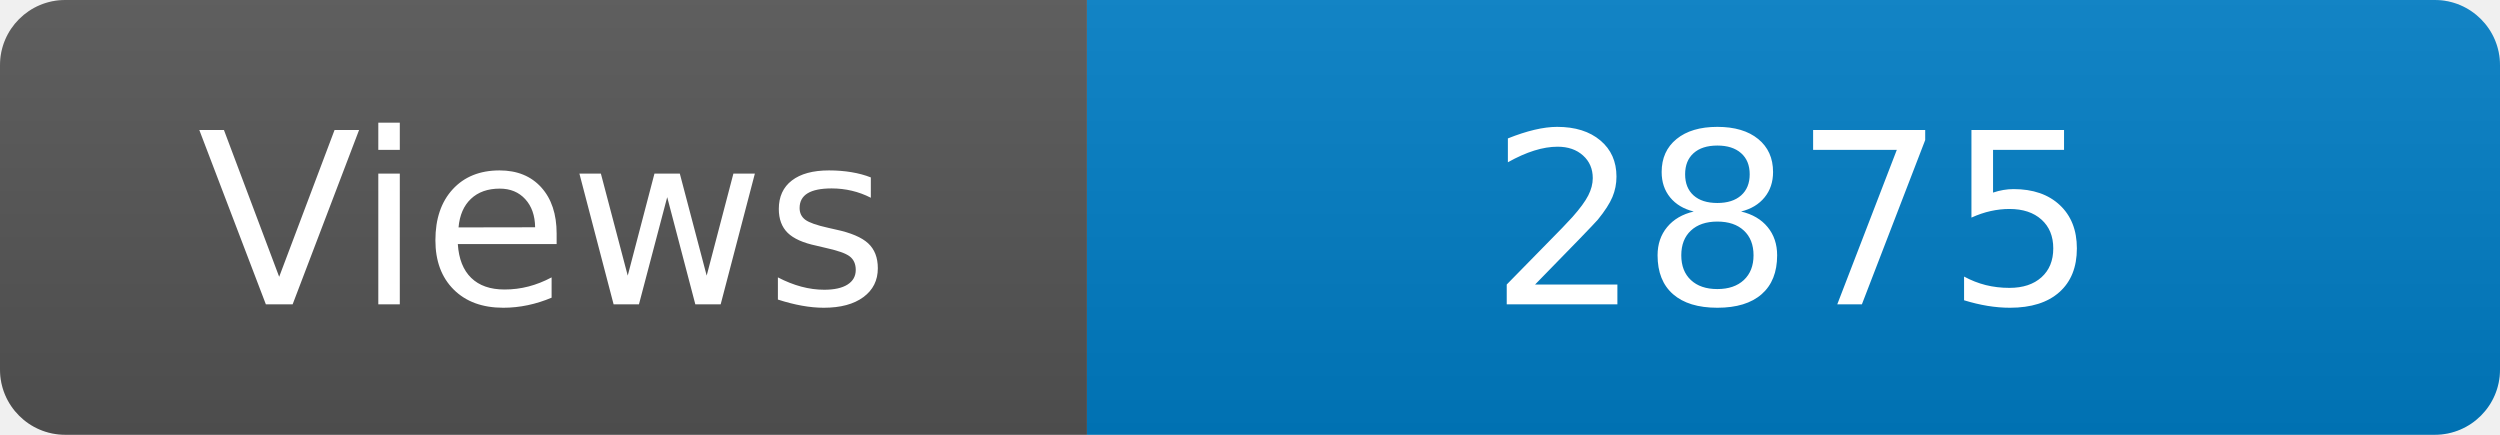
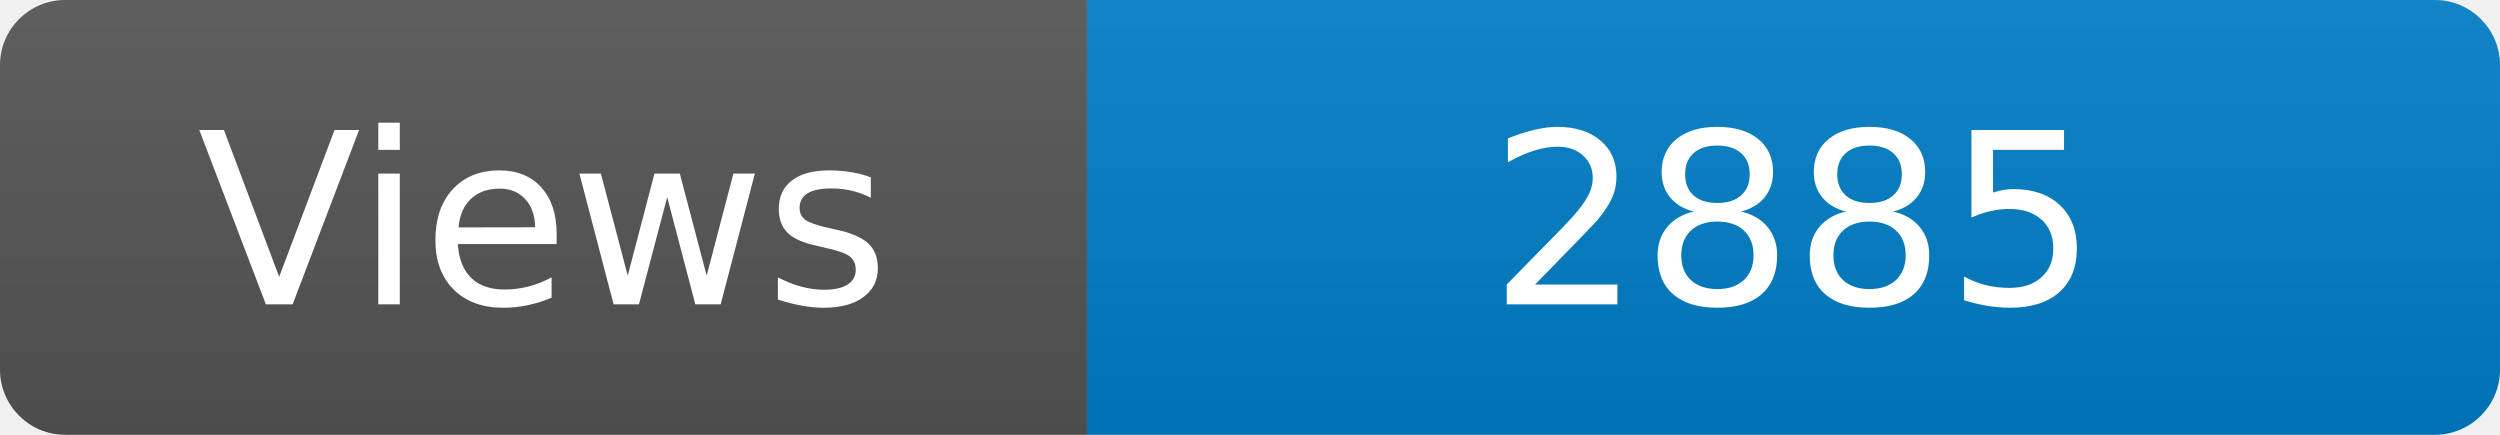
<svg xmlns="http://www.w3.org/2000/svg" width="115" height="20" role="img" aria-label="Maintained?: yes">
  <linearGradient id="s" x2="0" y2="100%">
    <stop offset="0" stop-color="#bbb" stop-opacity=".1" />
    <stop offset="1" stop-opacity=".1" />
  </linearGradient>
  <clipPath id="r">
    <rect width="115" height="20" rx="3" fill="#fff" />
  </clipPath>
  <g clip-path="url(#r)">
    <rect width="50" height="20" fill="#555" />
    <rect x="50" width="160" height="20" fill="#007ec6" />
    <rect width="115" height="20" fill="url(#s)" />
  </g>
  <g fill="#fff" text-anchor="middle" font-family="Verdana,Geneva,DejaVu Sans,sans-serif" font-size="110">
    <text x="250" y="140" transform="scale(.1)" fill="#fff">Views</text>
-     <text x="825" y="140" transform="scale(.1)" fill="#fff">2875</text>
+     <text x="825" y="140" transform="scale(.1)" fill="#fff">2885</text>
  </g>
</svg>
